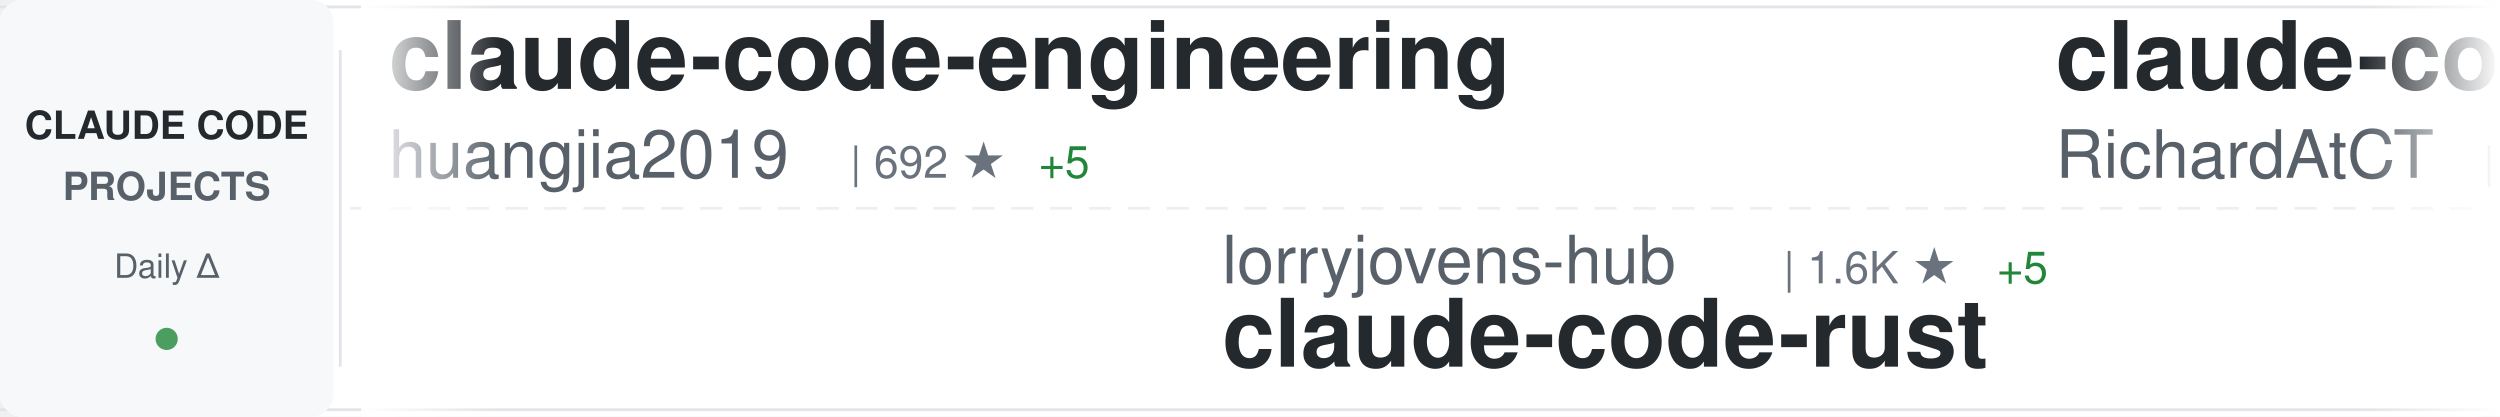
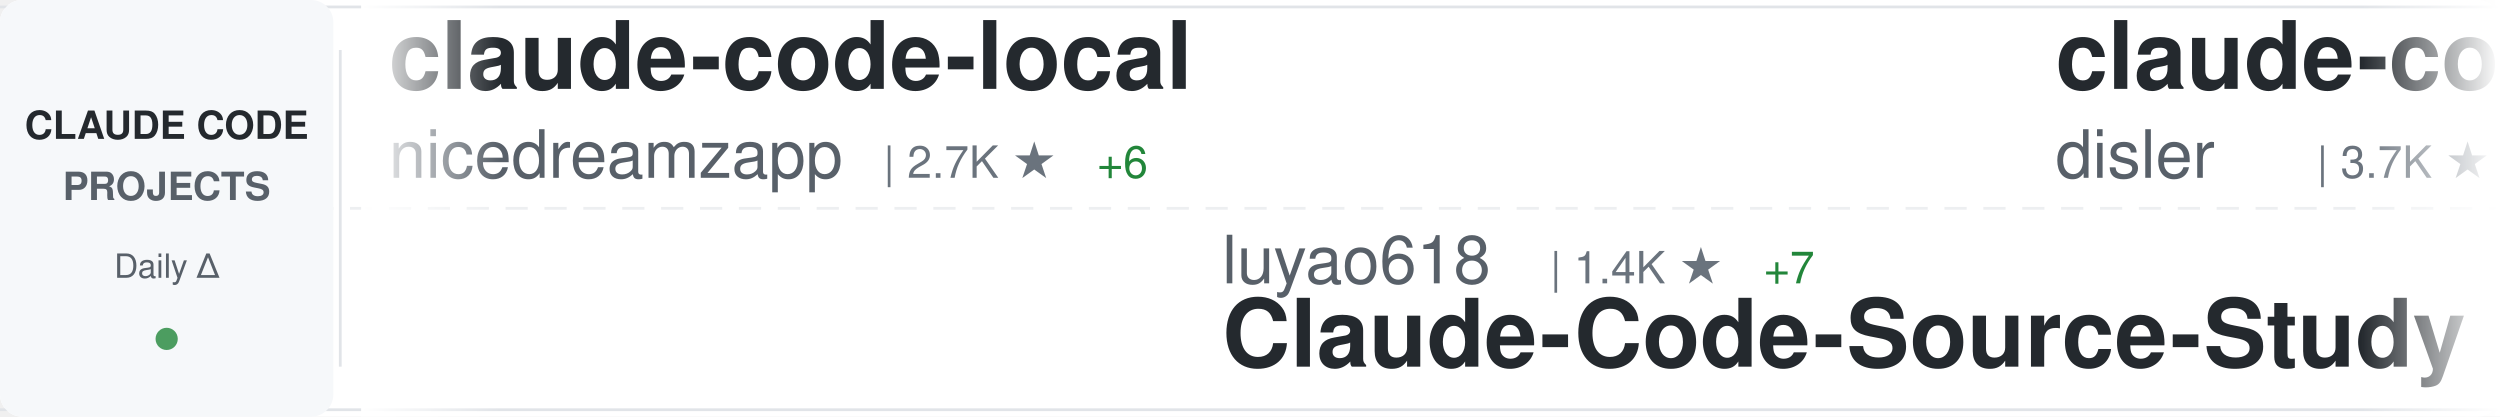
<svg xmlns="http://www.w3.org/2000/svg" width="900" height="150">
  <defs>
    <linearGradient id="awesomeLeftFade" x1="0%" y1="0%" x2="100%" y2="0%">
      <stop offset="0%" style="stop-color:#ffffff;stop-opacity:1" />
      <stop offset="100%" style="stop-color:#ffffff;stop-opacity:0" />
    </linearGradient>
    <linearGradient id="awesomeRightFade" x1="0%" y1="0%" x2="100%" y2="0%">
      <stop offset="0%" style="stop-color:#ffffff;stop-opacity:0" />
      <stop offset="100%" style="stop-color:#ffffff;stop-opacity:1" />
    </linearGradient>
  </defs>
  <rect width="900" height="150" fill="#ffffff" rx="8" />
  <rect x="0" y="2" width="900" height="1" fill="#e1e4e8" />
  <rect x="0" y="147" width="900" height="1" fill="#e1e4e8" />
  <line x1="0" y1="75" x2="900" y2="75" stroke="#e1e4e8" stroke-width="1" stroke-dasharray="8 6" opacity="0.6" />
  <rect x="0" y="0" width="120" height="150" fill="#f6f8fa" rx="8" />
  <text x="60" y="50" font-family="-apple-system, BlinkMacSystemFont, 'Segoe UI', Helvetica, Arial, sans-serif" font-size="14" font-weight="600" fill="#24292e" text-anchor="middle">CLAUDE CODE</text>
  <text x="60" y="72" font-family="-apple-system, BlinkMacSystemFont, 'Segoe UI', Helvetica, Arial, sans-serif" font-size="14" font-weight="600" fill="#586069" text-anchor="middle">PROJECTS</text>
  <text x="60" y="100" font-family="-apple-system, BlinkMacSystemFont, 'Segoe UI', Helvetica, Arial, sans-serif" font-size="12" font-weight="500" fill="#586069" text-anchor="middle">Daily Δ</text>
  <circle cx="60" cy="122" r="4" fill="#22863a" opacity="0.8" />
  <rect x="122" y="18" width="1" height="114" fill="#e1e4e8" />
  <clipPath id="awesomeTickerClip">
    <rect x="130" y="0" width="770" height="150" />
  </clipPath>
  <g clip-path="url(#awesomeTickerClip)">
    <g id="awesomeTickerItems">
      <animateTransform attributeName="transform" attributeType="XML" type="translate" from="0 0" to="-3000 0" dur="54s" repeatCount="indefinite" />
      <g transform="translate(0, 0)">
-         <text x="140" y="32" font-family="-apple-system, BlinkMacSystemFont, 'Segoe UI', Helvetica, Arial, sans-serif" font-size="34" font-weight="600" fill="#24292e">claude-code-engineering</text>
-         <text x="140" y="64" font-family="-apple-system, BlinkMacSystemFont, 'Segoe UI', Helvetica, Arial, sans-serif" font-size="24" font-weight="400" fill="#586069">huangjia2019</text>
-         <text x="306" y="64" font-family="-apple-system, BlinkMacSystemFont, 'Segoe UI', Helvetica, Arial, sans-serif" font-size="16" font-weight="500" fill="#6a737d">| 692 ★</text>
-         <text x="374" y="64" font-family="-apple-system, BlinkMacSystemFont, 'Segoe UI', Helvetica, Arial, sans-serif" font-size="16" font-weight="500" fill="#22863a"> +5</text>
+         <text x="140" y="32" font-family="-apple-system, BlinkMacSystemFont, 'Segoe UI', Helvetica, Arial, sans-serif" font-size="34" font-weight="600" fill="#24292e">claude-code-local</text>
+         <text x="140" y="64" font-family="-apple-system, BlinkMacSystemFont, 'Segoe UI', Helvetica, Arial, sans-serif" font-size="24" font-weight="400" fill="#586069">nicedreamzapp</text>
+         <text x="318" y="64" font-family="-apple-system, BlinkMacSystemFont, 'Segoe UI', Helvetica, Arial, sans-serif" font-size="16" font-weight="500" fill="#6a737d">| 2.7K ★</text>
+         <text x="395" y="64" font-family="-apple-system, BlinkMacSystemFont, 'Segoe UI', Helvetica, Arial, sans-serif" font-size="16" font-weight="500" fill="#22863a"> +6</text>
      </g>
      <g transform="translate(300, 0)">
-         <text x="140" y="102" font-family="-apple-system, BlinkMacSystemFont, 'Segoe UI', Helvetica, Arial, sans-serif" font-size="24" font-weight="400" fill="#586069">lorryjovens-hub</text>
-         <text x="342" y="102" font-family="-apple-system, BlinkMacSystemFont, 'Segoe UI', Helvetica, Arial, sans-serif" font-size="16" font-weight="500" fill="#6a737d">| 1.6K ★</text>
-         <text x="419" y="102" font-family="-apple-system, BlinkMacSystemFont, 'Segoe UI', Helvetica, Arial, sans-serif" font-size="16" font-weight="500" fill="#22863a"> +5</text>
-         <text x="140" y="132" font-family="-apple-system, BlinkMacSystemFont, 'Segoe UI', Helvetica, Arial, sans-serif" font-size="34" font-weight="600" fill="#24292e">claude-code-rust</text>
+         <text x="140" y="102" font-family="-apple-system, BlinkMacSystemFont, 'Segoe UI', Helvetica, Arial, sans-serif" font-size="24" font-weight="400" fill="#586069">luyao618</text>
+         <text x="258" y="102" font-family="-apple-system, BlinkMacSystemFont, 'Segoe UI', Helvetica, Arial, sans-serif" font-size="16" font-weight="500" fill="#6a737d">| 1.4K ★</text>
+         <text x="335" y="102" font-family="-apple-system, BlinkMacSystemFont, 'Segoe UI', Helvetica, Arial, sans-serif" font-size="16" font-weight="500" fill="#22863a"> +7</text>
+         <text x="140" y="132" font-family="-apple-system, BlinkMacSystemFont, 'Segoe UI', Helvetica, Arial, sans-serif" font-size="34" font-weight="600" fill="#24292e">Claude-Code-Source-Study</text>
      </g>
      <g transform="translate(600, 0)">
-         <text x="140" y="32" font-family="-apple-system, BlinkMacSystemFont, 'Segoe UI', Helvetica, Arial, sans-serif" font-size="34" font-weight="600" fill="#24292e">claude-code-telegram</text>
-         <text x="140" y="64" font-family="-apple-system, BlinkMacSystemFont, 'Segoe UI', Helvetica, Arial, sans-serif" font-size="24" font-weight="400" fill="#586069">RichardAtCT</text>
-         <text x="294" y="64" font-family="-apple-system, BlinkMacSystemFont, 'Segoe UI', Helvetica, Arial, sans-serif" font-size="16" font-weight="500" fill="#6a737d">| 2.6K ★</text>
-         <text x="371" y="64" font-family="-apple-system, BlinkMacSystemFont, 'Segoe UI', Helvetica, Arial, sans-serif" font-size="16" font-weight="500" fill="#22863a"> +4</text>
+         <text x="140" y="32" font-family="-apple-system, BlinkMacSystemFont, 'Segoe UI', Helvetica, Arial, sans-serif" font-size="34" font-weight="600" fill="#24292e">claude-code-hooks-master...</text>
+         <text x="140" y="64" font-family="-apple-system, BlinkMacSystemFont, 'Segoe UI', Helvetica, Arial, sans-serif" font-size="24" font-weight="400" fill="#586069">disler</text>
+         <text x="234" y="64" font-family="-apple-system, BlinkMacSystemFont, 'Segoe UI', Helvetica, Arial, sans-serif" font-size="16" font-weight="500" fill="#6a737d">| 3.7K ★</text>
+         <text x="311" y="64" font-family="-apple-system, BlinkMacSystemFont, 'Segoe UI', Helvetica, Arial, sans-serif" font-size="16" font-weight="500" fill="#22863a"> +3</text>
      </g>
      <g transform="translate(900, 0)">
-         <text x="140" y="102" font-family="-apple-system, BlinkMacSystemFont, 'Segoe UI', Helvetica, Arial, sans-serif" font-size="24" font-weight="400" fill="#586069">ding113</text>
-         <text x="246" y="102" font-family="-apple-system, BlinkMacSystemFont, 'Segoe UI', Helvetica, Arial, sans-serif" font-size="16" font-weight="500" fill="#6a737d">| 2.9K ★</text>
-         <text x="323" y="102" font-family="-apple-system, BlinkMacSystemFont, 'Segoe UI', Helvetica, Arial, sans-serif" font-size="16" font-weight="500" fill="#22863a"> +8</text>
-         <text x="140" y="132" font-family="-apple-system, BlinkMacSystemFont, 'Segoe UI', Helvetica, Arial, sans-serif" font-size="34" font-weight="600" fill="#24292e">claude-code-hub</text>
+         <text x="140" y="102" font-family="-apple-system, BlinkMacSystemFont, 'Segoe UI', Helvetica, Arial, sans-serif" font-size="24" font-weight="400" fill="#586069">centminmod</text>
+         <text x="282" y="102" font-family="-apple-system, BlinkMacSystemFont, 'Segoe UI', Helvetica, Arial, sans-serif" font-size="16" font-weight="500" fill="#6a737d">| 2.3K ★</text>
+         <text x="359" y="102" font-family="-apple-system, BlinkMacSystemFont, 'Segoe UI', Helvetica, Arial, sans-serif" font-size="16" font-weight="500" fill="#22863a"> +1</text>
+         <text x="140" y="132" font-family="-apple-system, BlinkMacSystemFont, 'Segoe UI', Helvetica, Arial, sans-serif" font-size="34" font-weight="600" fill="#24292e">my-claude-code-setup</text>
      </g>
      <g transform="translate(1200, 0)">
-         <text x="140" y="32" font-family="-apple-system, BlinkMacSystemFont, 'Segoe UI', Helvetica, Arial, sans-serif" font-size="34" font-weight="600" fill="#24292e">claude-code-rev</text>
-         <text x="140" y="64" font-family="-apple-system, BlinkMacSystemFont, 'Segoe UI', Helvetica, Arial, sans-serif" font-size="24" font-weight="400" fill="#586069">oboard</text>
-         <text x="234" y="64" font-family="-apple-system, BlinkMacSystemFont, 'Segoe UI', Helvetica, Arial, sans-serif" font-size="16" font-weight="500" fill="#6a737d">| 3.1K ★</text>
-         <text x="311" y="64" font-family="-apple-system, BlinkMacSystemFont, 'Segoe UI', Helvetica, Arial, sans-serif" font-size="16" font-weight="500" fill="#22863a"> +2</text>
+         <text x="140" y="32" font-family="-apple-system, BlinkMacSystemFont, 'Segoe UI', Helvetica, Arial, sans-serif" font-size="34" font-weight="600" fill="#24292e">claude_code_src</text>
+         <text x="140" y="64" font-family="-apple-system, BlinkMacSystemFont, 'Segoe UI', Helvetica, Arial, sans-serif" font-size="24" font-weight="400" fill="#586069">ponponon</text>
+         <text x="258" y="64" font-family="-apple-system, BlinkMacSystemFont, 'Segoe UI', Helvetica, Arial, sans-serif" font-size="16" font-weight="500" fill="#6a737d">| 2.2K ★</text>
+         <text x="335" y="64" font-family="-apple-system, BlinkMacSystemFont, 'Segoe UI', Helvetica, Arial, sans-serif" font-size="16" font-weight="500" fill="#22863a"> +2</text>
      </g>
      <g transform="translate(1500, 0)">
-         <text x="140" y="102" font-family="-apple-system, BlinkMacSystemFont, 'Segoe UI', Helvetica, Arial, sans-serif" font-size="24" font-weight="400" fill="#586069">pengchengneo</text>
-         <text x="306" y="102" font-family="-apple-system, BlinkMacSystemFont, 'Segoe UI', Helvetica, Arial, sans-serif" font-size="16" font-weight="500" fill="#6a737d">| 1.4K ★</text>
-         <text x="383" y="102" font-family="-apple-system, BlinkMacSystemFont, 'Segoe UI', Helvetica, Arial, sans-serif" font-size="16" font-weight="500" fill="#22863a"> +2</text>
-         <text x="140" y="132" font-family="-apple-system, BlinkMacSystemFont, 'Segoe UI', Helvetica, Arial, sans-serif" font-size="34" font-weight="600" fill="#24292e">Claude-Code</text>
+         <text x="140" y="102" font-family="-apple-system, BlinkMacSystemFont, 'Segoe UI', Helvetica, Arial, sans-serif" font-size="24" font-weight="400" fill="#586069">hangsman</text>
+         <text x="258" y="102" font-family="-apple-system, BlinkMacSystemFont, 'Segoe UI', Helvetica, Arial, sans-serif" font-size="16" font-weight="500" fill="#6a737d">| 780 ★</text>
+         <text x="140" y="132" font-family="-apple-system, BlinkMacSystemFont, 'Segoe UI', Helvetica, Arial, sans-serif" font-size="34" font-weight="600" fill="#24292e">claude-code-source</text>
      </g>
      <g transform="translate(1800, 0)">
-         <text x="140" y="32" font-family="-apple-system, BlinkMacSystemFont, 'Segoe UI', Helvetica, Arial, sans-serif" font-size="34" font-weight="600" fill="#24292e">Claude-code</text>
-         <text x="140" y="64" font-family="-apple-system, BlinkMacSystemFont, 'Segoe UI', Helvetica, Arial, sans-serif" font-size="24" font-weight="400" fill="#586069">zstmfhy</text>
-         <text x="246" y="64" font-family="-apple-system, BlinkMacSystemFont, 'Segoe UI', Helvetica, Arial, sans-serif" font-size="16" font-weight="500" fill="#6a737d">| 190 ★</text>
+         <text x="140" y="32" font-family="-apple-system, BlinkMacSystemFont, 'Segoe UI', Helvetica, Arial, sans-serif" font-size="34" font-weight="600" fill="#24292e">awesome-claude-code-suba...</text>
+         <text x="140" y="64" font-family="-apple-system, BlinkMacSystemFont, 'Segoe UI', Helvetica, Arial, sans-serif" font-size="24" font-weight="400" fill="#586069">VoltAgent</text>
+         <text x="270" y="64" font-family="-apple-system, BlinkMacSystemFont, 'Segoe UI', Helvetica, Arial, sans-serif" font-size="16" font-weight="500" fill="#6a737d">| 20.4K ★</text>
+         <text x="356" y="64" font-family="-apple-system, BlinkMacSystemFont, 'Segoe UI', Helvetica, Arial, sans-serif" font-size="16" font-weight="500" fill="#22863a"> +61</text>
      </g>
      <g transform="translate(2100, 0)">
-         <text x="140" y="102" font-family="-apple-system, BlinkMacSystemFont, 'Segoe UI', Helvetica, Arial, sans-serif" font-size="24" font-weight="400" fill="#586069">musistudio</text>
-         <text x="282" y="102" font-family="-apple-system, BlinkMacSystemFont, 'Segoe UI', Helvetica, Arial, sans-serif" font-size="16" font-weight="500" fill="#6a737d">| 34.3K ★</text>
-         <text x="368" y="102" font-family="-apple-system, BlinkMacSystemFont, 'Segoe UI', Helvetica, Arial, sans-serif" font-size="16" font-weight="500" fill="#22863a"> +33</text>
-         <text x="140" y="132" font-family="-apple-system, BlinkMacSystemFont, 'Segoe UI', Helvetica, Arial, sans-serif" font-size="34" font-weight="600" fill="#24292e">claude-code-router</text>
+         <text x="140" y="102" font-family="-apple-system, BlinkMacSystemFont, 'Segoe UI', Helvetica, Arial, sans-serif" font-size="24" font-weight="400" fill="#586069">edmund-io</text>
+         <text x="270" y="102" font-family="-apple-system, BlinkMacSystemFont, 'Segoe UI', Helvetica, Arial, sans-serif" font-size="16" font-weight="500" fill="#6a737d">| 1.4K ★</text>
+         <text x="347" y="102" font-family="-apple-system, BlinkMacSystemFont, 'Segoe UI', Helvetica, Arial, sans-serif" font-size="16" font-weight="500" fill="#22863a"> +2</text>
+         <text x="140" y="132" font-family="-apple-system, BlinkMacSystemFont, 'Segoe UI', Helvetica, Arial, sans-serif" font-size="34" font-weight="600" fill="#24292e">edmunds-claude-code</text>
      </g>
      <g transform="translate(2400, 0)">
-         <text x="140" y="32" font-family="-apple-system, BlinkMacSystemFont, 'Segoe UI', Helvetica, Arial, sans-serif" font-size="34" font-weight="600" fill="#24292e">claude-code-cli</text>
-         <text x="140" y="64" font-family="-apple-system, BlinkMacSystemFont, 'Segoe UI', Helvetica, Arial, sans-serif" font-size="24" font-weight="400" fill="#586069">huangserva</text>
-         <text x="282" y="64" font-family="-apple-system, BlinkMacSystemFont, 'Segoe UI', Helvetica, Arial, sans-serif" font-size="16" font-weight="500" fill="#6a737d">| 588 ★</text>
+         <text x="140" y="32" font-family="-apple-system, BlinkMacSystemFont, 'Segoe UI', Helvetica, Arial, sans-serif" font-size="34" font-weight="600" fill="#24292e">claude-code-proxy</text>
+         <text x="140" y="64" font-family="-apple-system, BlinkMacSystemFont, 'Segoe UI', Helvetica, Arial, sans-serif" font-size="24" font-weight="400" fill="#586069">fuergaosi233</text>
+         <text x="306" y="64" font-family="-apple-system, BlinkMacSystemFont, 'Segoe UI', Helvetica, Arial, sans-serif" font-size="16" font-weight="500" fill="#6a737d">| 2.6K ★</text>
+         <text x="383" y="64" font-family="-apple-system, BlinkMacSystemFont, 'Segoe UI', Helvetica, Arial, sans-serif" font-size="16" font-weight="500" fill="#22863a"> +2</text>
      </g>
      <g transform="translate(2700, 0)">
-         <text x="140" y="102" font-family="-apple-system, BlinkMacSystemFont, 'Segoe UI', Helvetica, Arial, sans-serif" font-size="24" font-weight="400" fill="#586069">anthropics</text>
-         <text x="282" y="102" font-family="-apple-system, BlinkMacSystemFont, 'Segoe UI', Helvetica, Arial, sans-serif" font-size="16" font-weight="500" fill="#6a737d">| 846 ★</text>
-         <text x="140" y="132" font-family="-apple-system, BlinkMacSystemFont, 'Segoe UI', Helvetica, Arial, sans-serif" font-size="34" font-weight="600" fill="#24292e">claude-code-base-action</text>
+         <text x="140" y="102" font-family="-apple-system, BlinkMacSystemFont, 'Segoe UI', Helvetica, Arial, sans-serif" font-size="24" font-weight="400" fill="#586069">Donchitos</text>
+         <text x="270" y="102" font-family="-apple-system, BlinkMacSystemFont, 'Segoe UI', Helvetica, Arial, sans-serif" font-size="16" font-weight="500" fill="#6a737d">| 19.8K ★</text>
+         <text x="356" y="102" font-family="-apple-system, BlinkMacSystemFont, 'Segoe UI', Helvetica, Arial, sans-serif" font-size="16" font-weight="500" fill="#22863a"> +95</text>
+         <text x="140" y="132" font-family="-apple-system, BlinkMacSystemFont, 'Segoe UI', Helvetica, Arial, sans-serif" font-size="34" font-weight="600" fill="#24292e">Claude-Code-Game-Studios</text>
      </g>
      <g transform="translate(3000, 0)">
-         <text x="140" y="32" font-family="-apple-system, BlinkMacSystemFont, 'Segoe UI', Helvetica, Arial, sans-serif" font-size="34" font-weight="600" fill="#24292e">claude-code-engineering</text>
-         <text x="140" y="64" font-family="-apple-system, BlinkMacSystemFont, 'Segoe UI', Helvetica, Arial, sans-serif" font-size="24" font-weight="400" fill="#586069">huangjia2019</text>
-         <text x="306" y="64" font-family="-apple-system, BlinkMacSystemFont, 'Segoe UI', Helvetica, Arial, sans-serif" font-size="16" font-weight="500" fill="#6a737d">| 692 ★</text>
-         <text x="374" y="64" font-family="-apple-system, BlinkMacSystemFont, 'Segoe UI', Helvetica, Arial, sans-serif" font-size="16" font-weight="500" fill="#22863a"> +5</text>
+         <text x="140" y="32" font-family="-apple-system, BlinkMacSystemFont, 'Segoe UI', Helvetica, Arial, sans-serif" font-size="34" font-weight="600" fill="#24292e">claude-code-local</text>
+         <text x="140" y="64" font-family="-apple-system, BlinkMacSystemFont, 'Segoe UI', Helvetica, Arial, sans-serif" font-size="24" font-weight="400" fill="#586069">nicedreamzapp</text>
+         <text x="318" y="64" font-family="-apple-system, BlinkMacSystemFont, 'Segoe UI', Helvetica, Arial, sans-serif" font-size="16" font-weight="500" fill="#6a737d">| 2.7K ★</text>
+         <text x="395" y="64" font-family="-apple-system, BlinkMacSystemFont, 'Segoe UI', Helvetica, Arial, sans-serif" font-size="16" font-weight="500" fill="#22863a"> +6</text>
      </g>
      <g transform="translate(3300, 0)">
-         <text x="140" y="102" font-family="-apple-system, BlinkMacSystemFont, 'Segoe UI', Helvetica, Arial, sans-serif" font-size="24" font-weight="400" fill="#586069">lorryjovens-hub</text>
-         <text x="342" y="102" font-family="-apple-system, BlinkMacSystemFont, 'Segoe UI', Helvetica, Arial, sans-serif" font-size="16" font-weight="500" fill="#6a737d">| 1.6K ★</text>
-         <text x="419" y="102" font-family="-apple-system, BlinkMacSystemFont, 'Segoe UI', Helvetica, Arial, sans-serif" font-size="16" font-weight="500" fill="#22863a"> +5</text>
-         <text x="140" y="132" font-family="-apple-system, BlinkMacSystemFont, 'Segoe UI', Helvetica, Arial, sans-serif" font-size="34" font-weight="600" fill="#24292e">claude-code-rust</text>
+         <text x="140" y="102" font-family="-apple-system, BlinkMacSystemFont, 'Segoe UI', Helvetica, Arial, sans-serif" font-size="24" font-weight="400" fill="#586069">luyao618</text>
+         <text x="258" y="102" font-family="-apple-system, BlinkMacSystemFont, 'Segoe UI', Helvetica, Arial, sans-serif" font-size="16" font-weight="500" fill="#6a737d">| 1.4K ★</text>
+         <text x="335" y="102" font-family="-apple-system, BlinkMacSystemFont, 'Segoe UI', Helvetica, Arial, sans-serif" font-size="16" font-weight="500" fill="#22863a"> +7</text>
+         <text x="140" y="132" font-family="-apple-system, BlinkMacSystemFont, 'Segoe UI', Helvetica, Arial, sans-serif" font-size="34" font-weight="600" fill="#24292e">Claude-Code-Source-Study</text>
      </g>
      <g transform="translate(3600, 0)">
-         <text x="140" y="32" font-family="-apple-system, BlinkMacSystemFont, 'Segoe UI', Helvetica, Arial, sans-serif" font-size="34" font-weight="600" fill="#24292e">claude-code-telegram</text>
-         <text x="140" y="64" font-family="-apple-system, BlinkMacSystemFont, 'Segoe UI', Helvetica, Arial, sans-serif" font-size="24" font-weight="400" fill="#586069">RichardAtCT</text>
-         <text x="294" y="64" font-family="-apple-system, BlinkMacSystemFont, 'Segoe UI', Helvetica, Arial, sans-serif" font-size="16" font-weight="500" fill="#6a737d">| 2.6K ★</text>
-         <text x="371" y="64" font-family="-apple-system, BlinkMacSystemFont, 'Segoe UI', Helvetica, Arial, sans-serif" font-size="16" font-weight="500" fill="#22863a"> +4</text>
+         <text x="140" y="32" font-family="-apple-system, BlinkMacSystemFont, 'Segoe UI', Helvetica, Arial, sans-serif" font-size="34" font-weight="600" fill="#24292e">claude-code-hooks-master...</text>
+         <text x="140" y="64" font-family="-apple-system, BlinkMacSystemFont, 'Segoe UI', Helvetica, Arial, sans-serif" font-size="24" font-weight="400" fill="#586069">disler</text>
+         <text x="234" y="64" font-family="-apple-system, BlinkMacSystemFont, 'Segoe UI', Helvetica, Arial, sans-serif" font-size="16" font-weight="500" fill="#6a737d">| 3.7K ★</text>
+         <text x="311" y="64" font-family="-apple-system, BlinkMacSystemFont, 'Segoe UI', Helvetica, Arial, sans-serif" font-size="16" font-weight="500" fill="#22863a"> +3</text>
      </g>
      <g transform="translate(3900, 0)">
-         <text x="140" y="102" font-family="-apple-system, BlinkMacSystemFont, 'Segoe UI', Helvetica, Arial, sans-serif" font-size="24" font-weight="400" fill="#586069">ding113</text>
-         <text x="246" y="102" font-family="-apple-system, BlinkMacSystemFont, 'Segoe UI', Helvetica, Arial, sans-serif" font-size="16" font-weight="500" fill="#6a737d">| 2.9K ★</text>
-         <text x="323" y="102" font-family="-apple-system, BlinkMacSystemFont, 'Segoe UI', Helvetica, Arial, sans-serif" font-size="16" font-weight="500" fill="#22863a"> +8</text>
-         <text x="140" y="132" font-family="-apple-system, BlinkMacSystemFont, 'Segoe UI', Helvetica, Arial, sans-serif" font-size="34" font-weight="600" fill="#24292e">claude-code-hub</text>
+         <text x="140" y="102" font-family="-apple-system, BlinkMacSystemFont, 'Segoe UI', Helvetica, Arial, sans-serif" font-size="24" font-weight="400" fill="#586069">centminmod</text>
+         <text x="282" y="102" font-family="-apple-system, BlinkMacSystemFont, 'Segoe UI', Helvetica, Arial, sans-serif" font-size="16" font-weight="500" fill="#6a737d">| 2.3K ★</text>
+         <text x="359" y="102" font-family="-apple-system, BlinkMacSystemFont, 'Segoe UI', Helvetica, Arial, sans-serif" font-size="16" font-weight="500" fill="#22863a"> +1</text>
+         <text x="140" y="132" font-family="-apple-system, BlinkMacSystemFont, 'Segoe UI', Helvetica, Arial, sans-serif" font-size="34" font-weight="600" fill="#24292e">my-claude-code-setup</text>
      </g>
    </g>
  </g>
  <rect x="130" y="0" width="50" height="150" fill="url(#awesomeLeftFade)" />
  <rect x="850" y="0" width="50" height="150" fill="url(#awesomeRightFade)" />
</svg>
